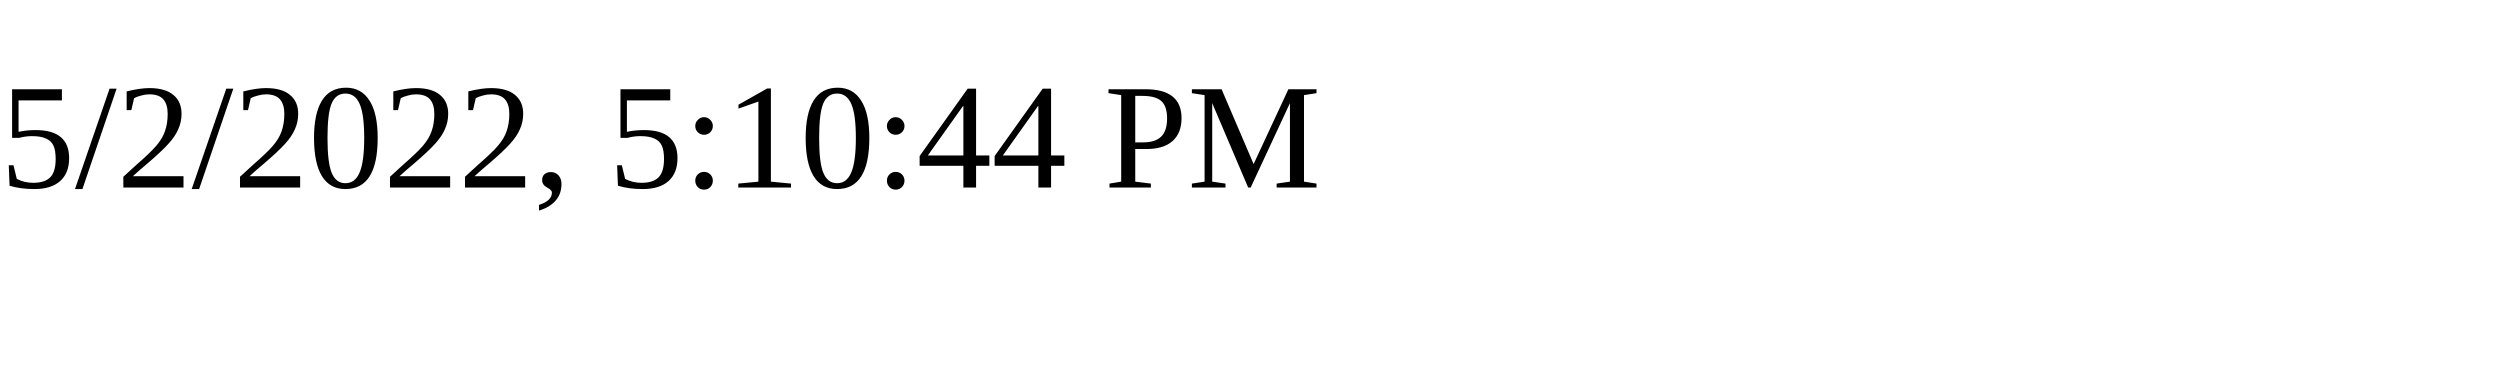
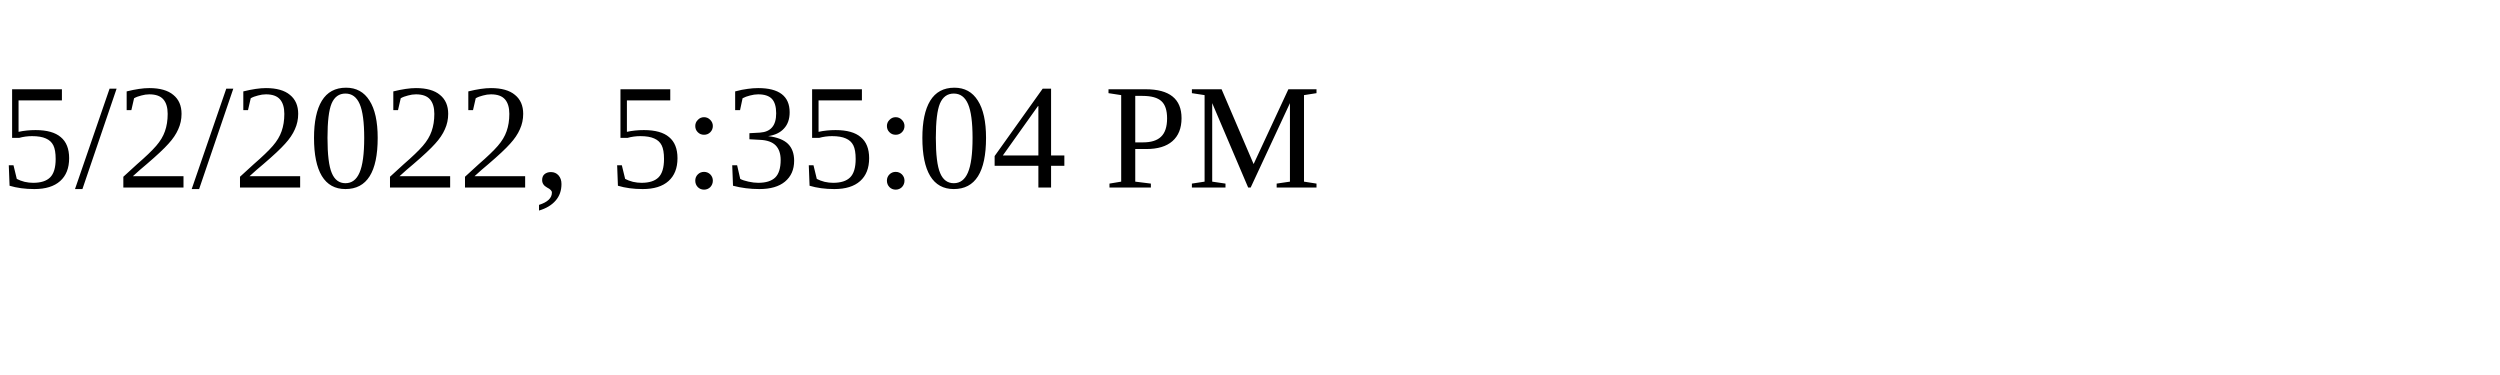
<svg xmlns="http://www.w3.org/2000/svg" height="30" width="200">
-   <text x="0" y="15">5/2/2022, 5:10:44 PM</text>
+   <text x="0" y="15">5/2/2022, 5:35:04 PM</text>
</svg>
